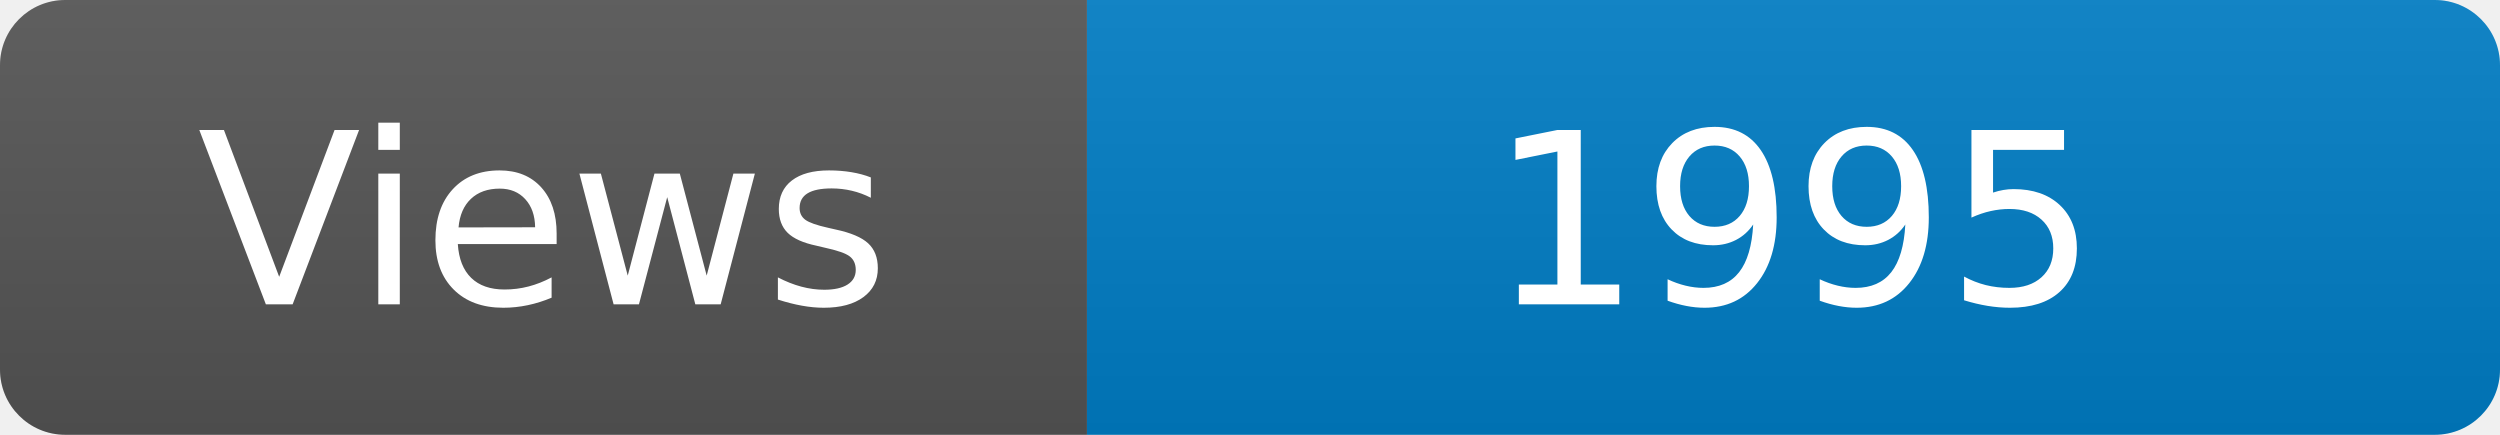
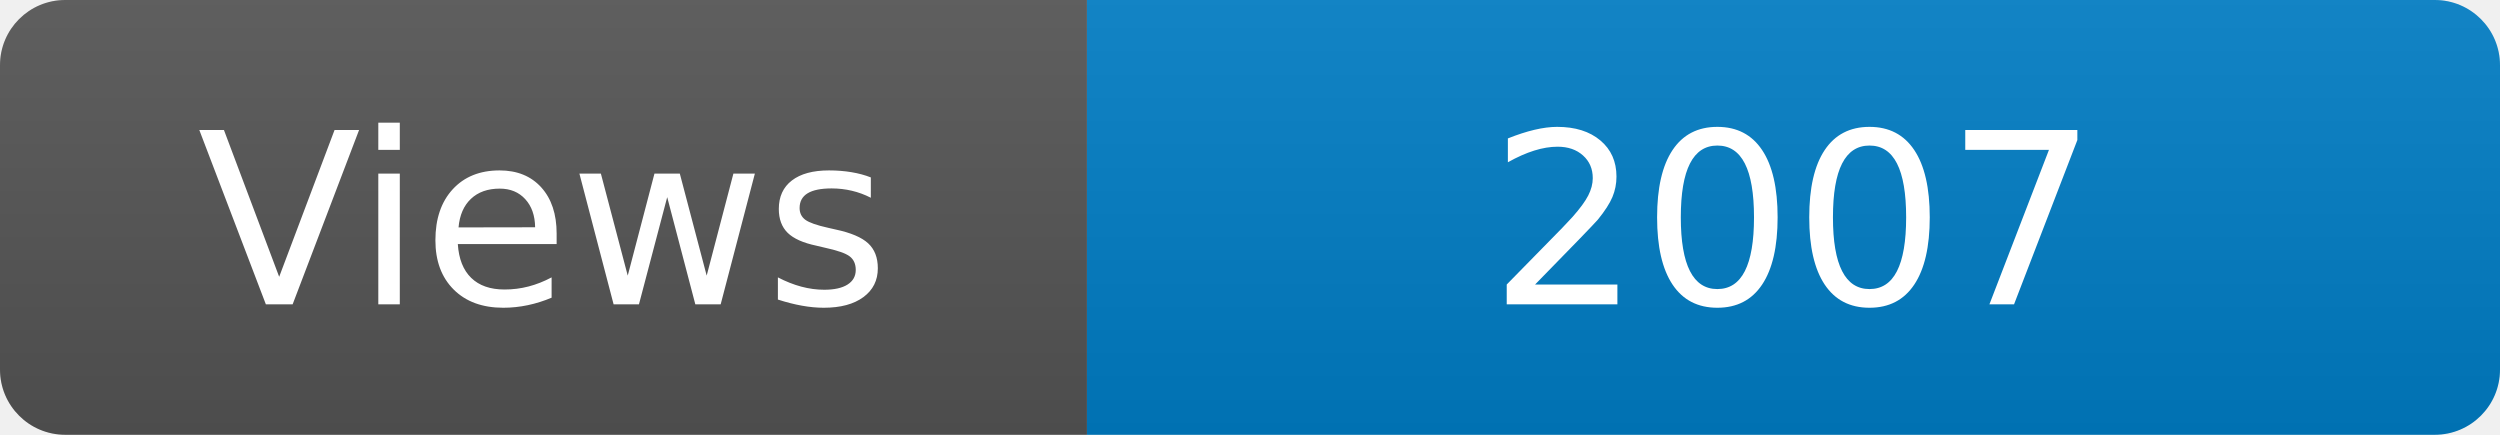
<svg xmlns="http://www.w3.org/2000/svg" width="115" height="20" role="img" aria-label="Maintained?: yes">
  <linearGradient id="s" x2="0" y2="100%">
    <stop offset="0" stop-color="#bbb" stop-opacity=".1" />
    <stop offset="1" stop-opacity=".1" />
  </linearGradient>
  <clipPath id="r">
    <rect width="115" height="20" rx="3" fill="#fff" />
  </clipPath>
  <g clip-path="url(#r)">
    <rect width="50" height="20" fill="#555" />
    <rect x="50" width="160" height="20" fill="#007ec6" />
    <rect width="115" height="20" fill="url(#s)" />
  </g>
  <g fill="#fff" text-anchor="middle" font-family="Verdana,Geneva,DejaVu Sans,sans-serif" font-size="110">
    <text x="250" y="140" transform="scale(.1)" fill="#fff">Views</text>
-     <text x="825" y="140" transform="scale(.1)" fill="#fff">1995</text>
+     <text x="825" y="140" transform="scale(.1)" fill="#fff">2007</text>
  </g>
</svg>
